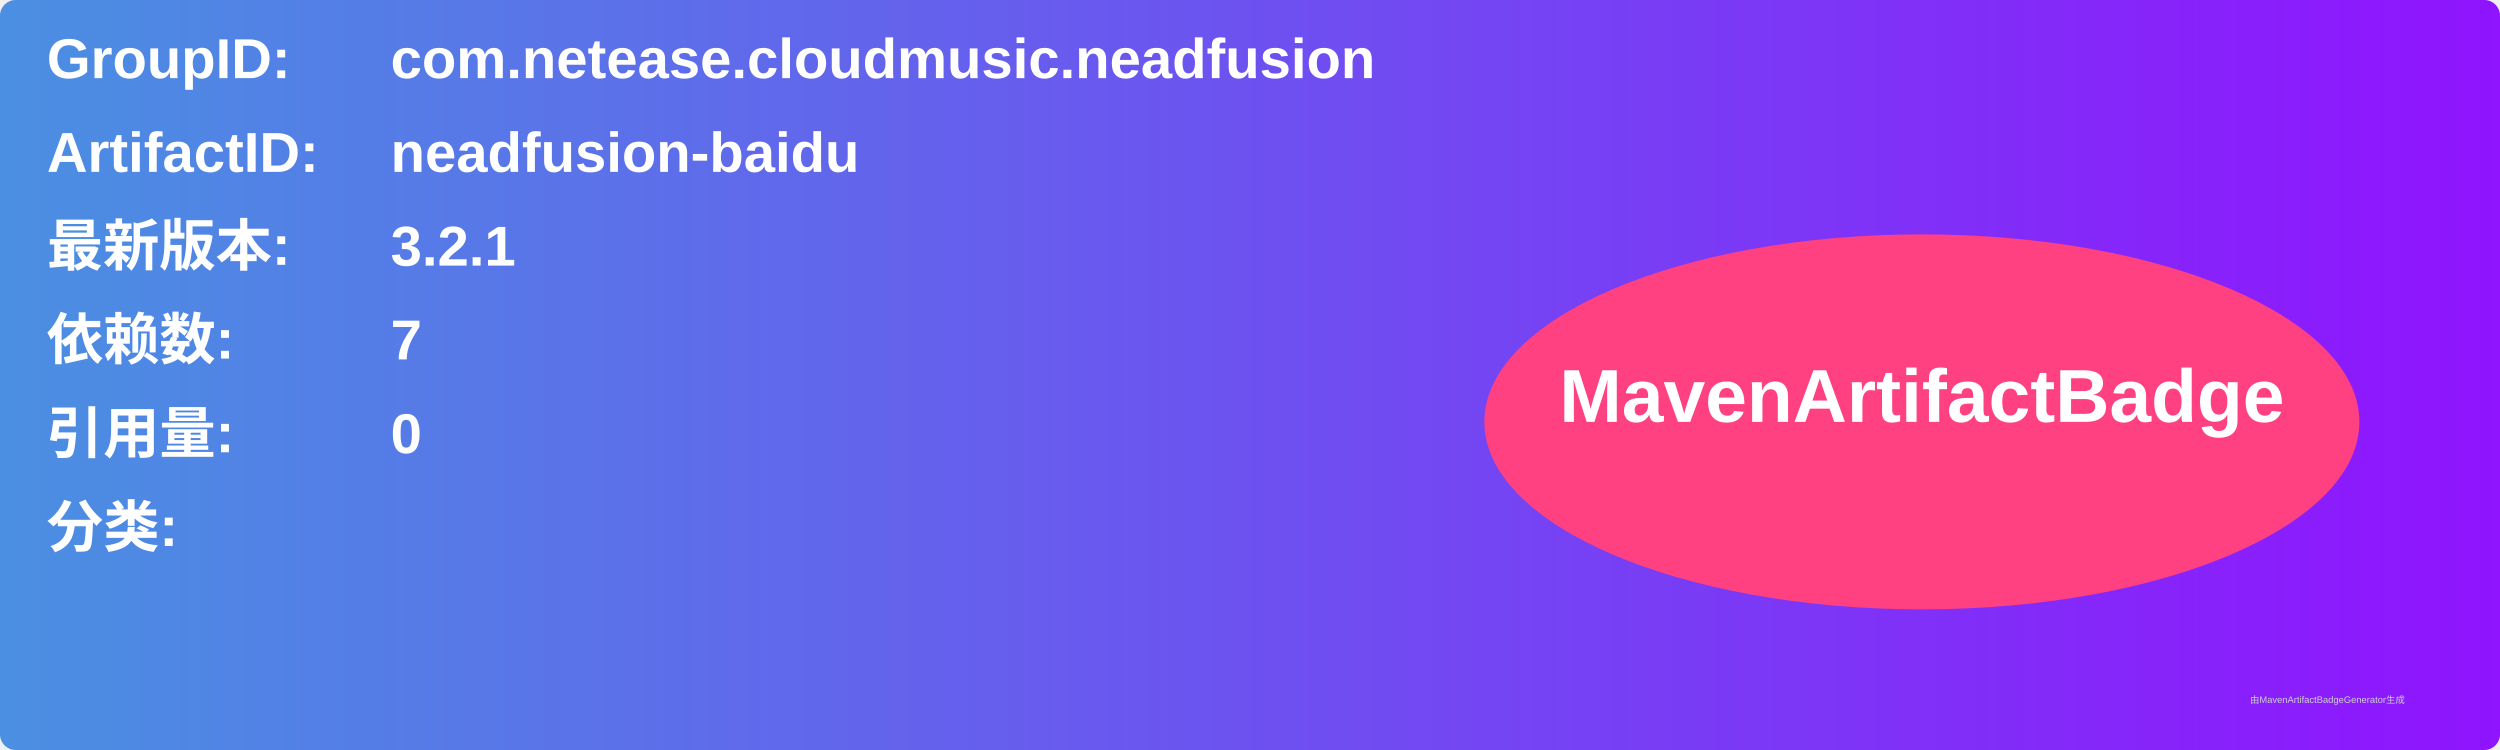
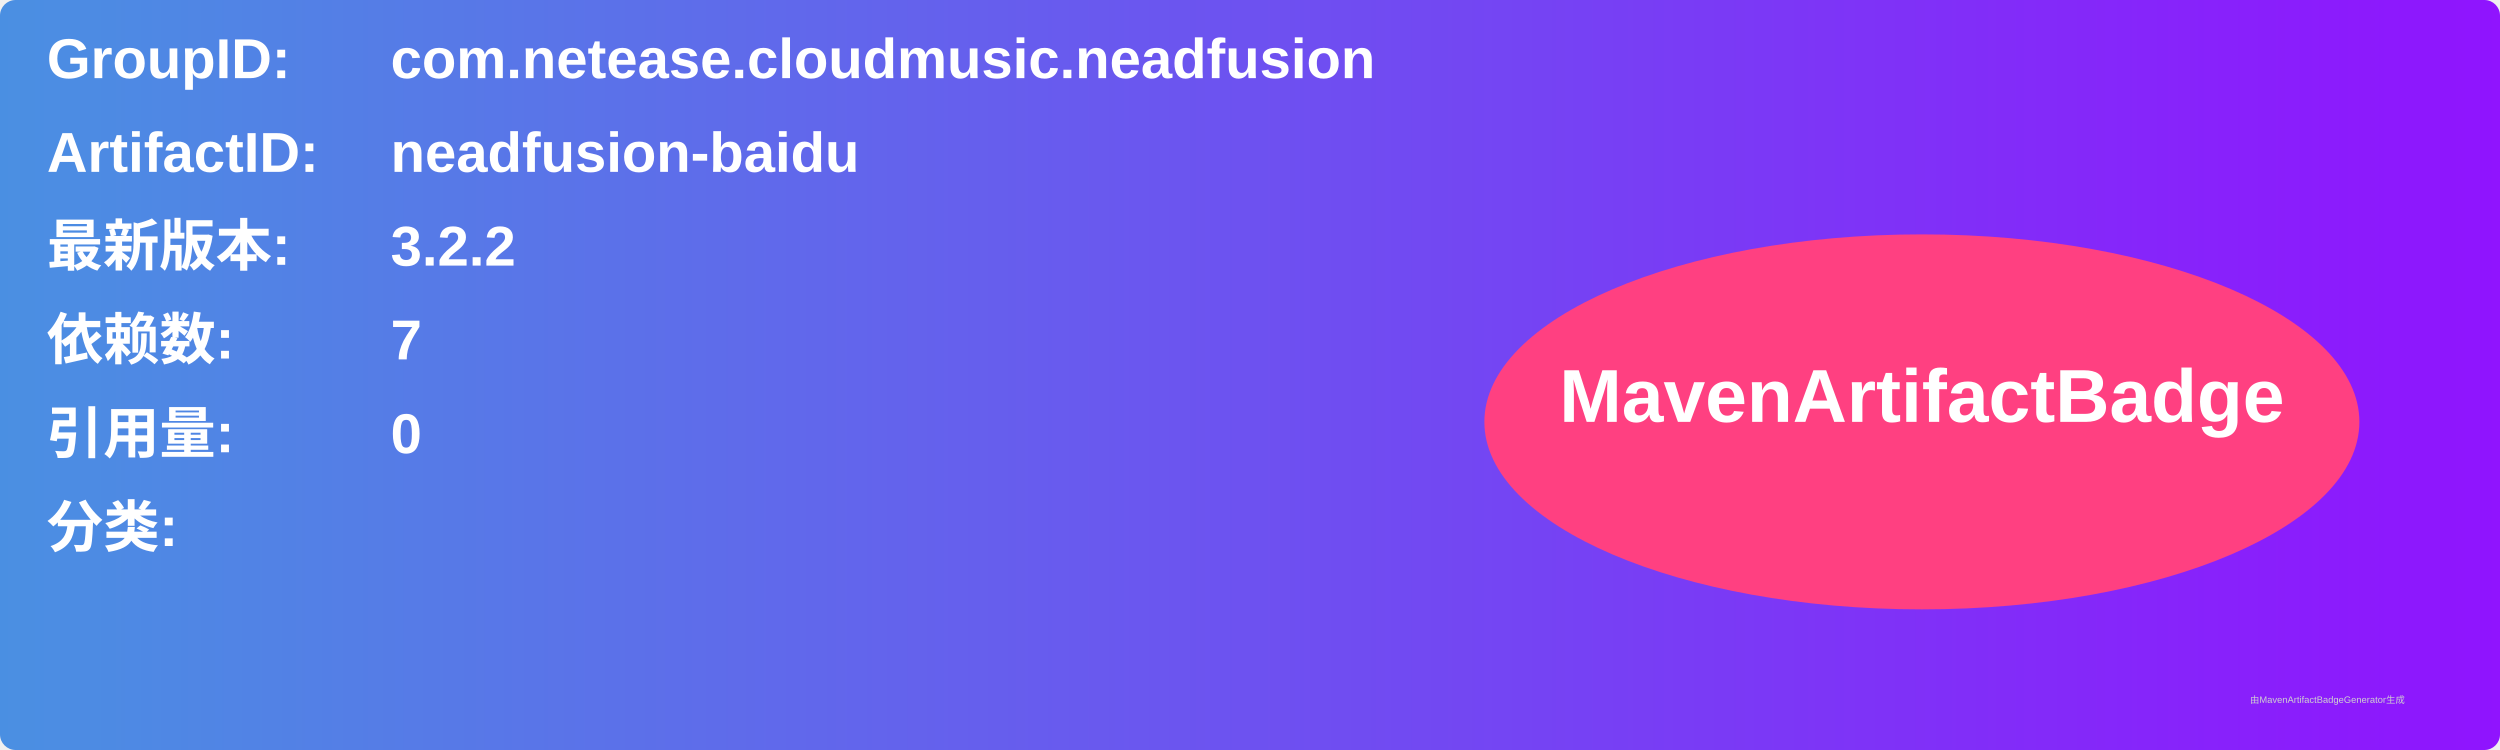
<svg xmlns="http://www.w3.org/2000/svg" width="800" height="240" viewBox="0 0 800 240">
  <linearGradient id="grad" x1="0%" y1="0%" x2="100%" y2="0%">
    <stop offset="0%" stop-color="#4a90e2" />
    <stop offset="100%" stop-color="#9013fe" />
  </linearGradient>
  <rect width="100%" height="100%" rx="5" ry="5" fill="url(#grad)" />
  <g transform="translate(15, 15)">
    <text x="0" y="10" font-family="Arial" font-size="18" fill="white" font-weight="bold" width="260">GroupID:</text>
    <text x="110" y="10" font-family="Arial" font-size="18" fill="white" font-weight="bold" width="460">com.netease.cloudmusic.neadfusion</text>
    <text x="0" y="40" font-family="Arial" font-size="18" fill="white" font-weight="bold" width="260">ArtifactID:</text>
    <text x="110" y="40" font-family="Arial" font-size="18" fill="white" font-weight="bold" width="460">neadfusion-baidu</text>
    <text x="0" y="70" font-family="Arial" font-size="18" fill="white" font-weight="bold">最新版本:</text>
    <text x="110" y="70" font-family="Arial" font-size="18" fill="white" font-weight="bold">
-       <tspan font-weight="bold">3.2.1</tspan>
+       <tspan font-weight="bold">3.2.2</tspan>
    </text>
    <text x="0" y="100" font-family="Arial" font-size="18" fill="white" font-weight="bold">依赖数: </text>
    <text x="110" y="100" font-family="Arial" font-size="18" fill="white">
      <tspan font-weight="bold">7</tspan>
    </text>
    <text x="0" y="130" font-family="Arial" font-size="18" fill="white" font-weight="bold">引用量: </text>
    <text x="110" y="130" font-family="Arial" font-size="18" fill="white">
      <tspan font-weight="bold">0</tspan>
    </text>
    <text x="0" y="160" font-family="Arial" font-size="18" fill="white" font-weight="bold">分类:</text>
    <text x="10" y="190" font-family="Arial" font-size="10" fill="white">
      <tspan font-weight="bold" />
    </text>
    <ellipse cx="600" cy="120" rx="140" ry="60" fill="#ff4081" />
    <text x="600" y="120" text-anchor="middle" font-family="Arial" font-size="24" fill="white" font-weight="bold">MavenArtifactBadge</text>
  </g>
  <text x="720" y="225" font-family="Arial" font-size="3" fill="#d0d0d0">由MavenArtifactBadgeGenerator生成</text>
</svg>
